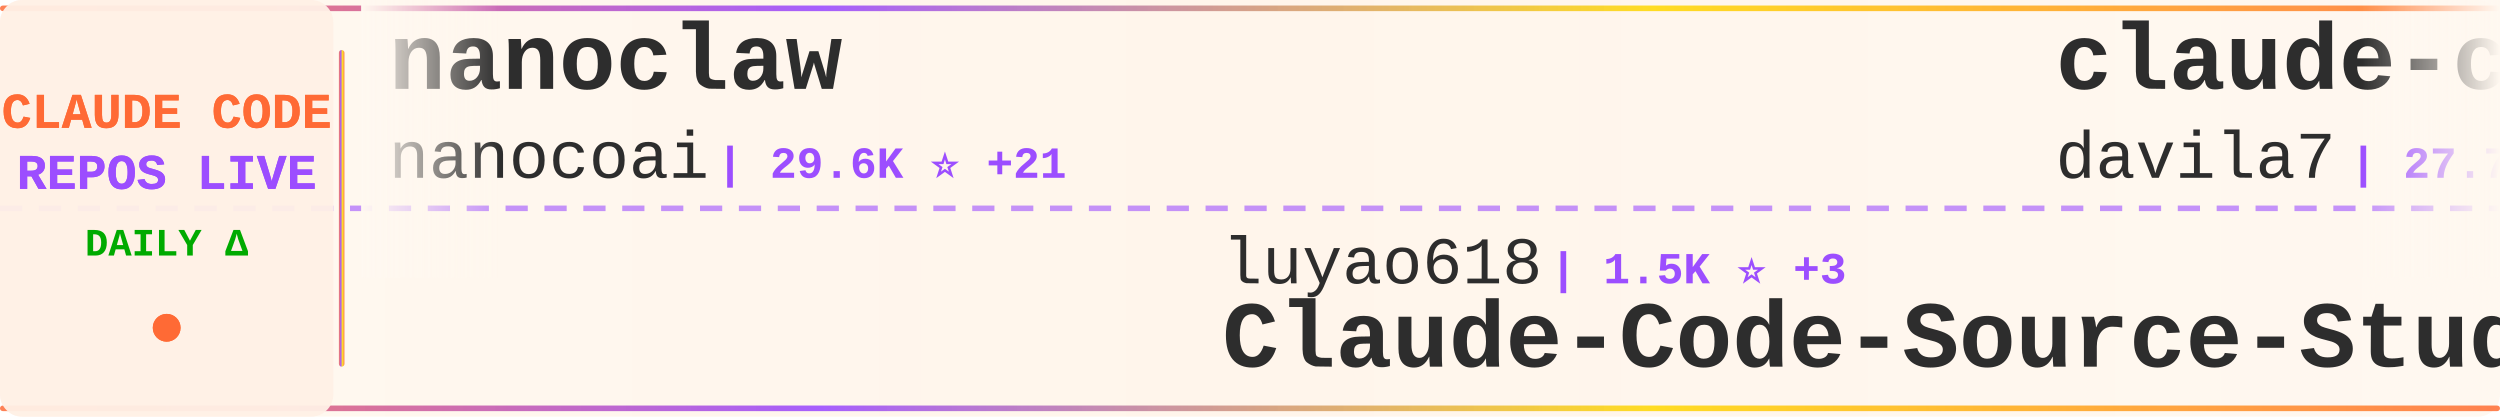
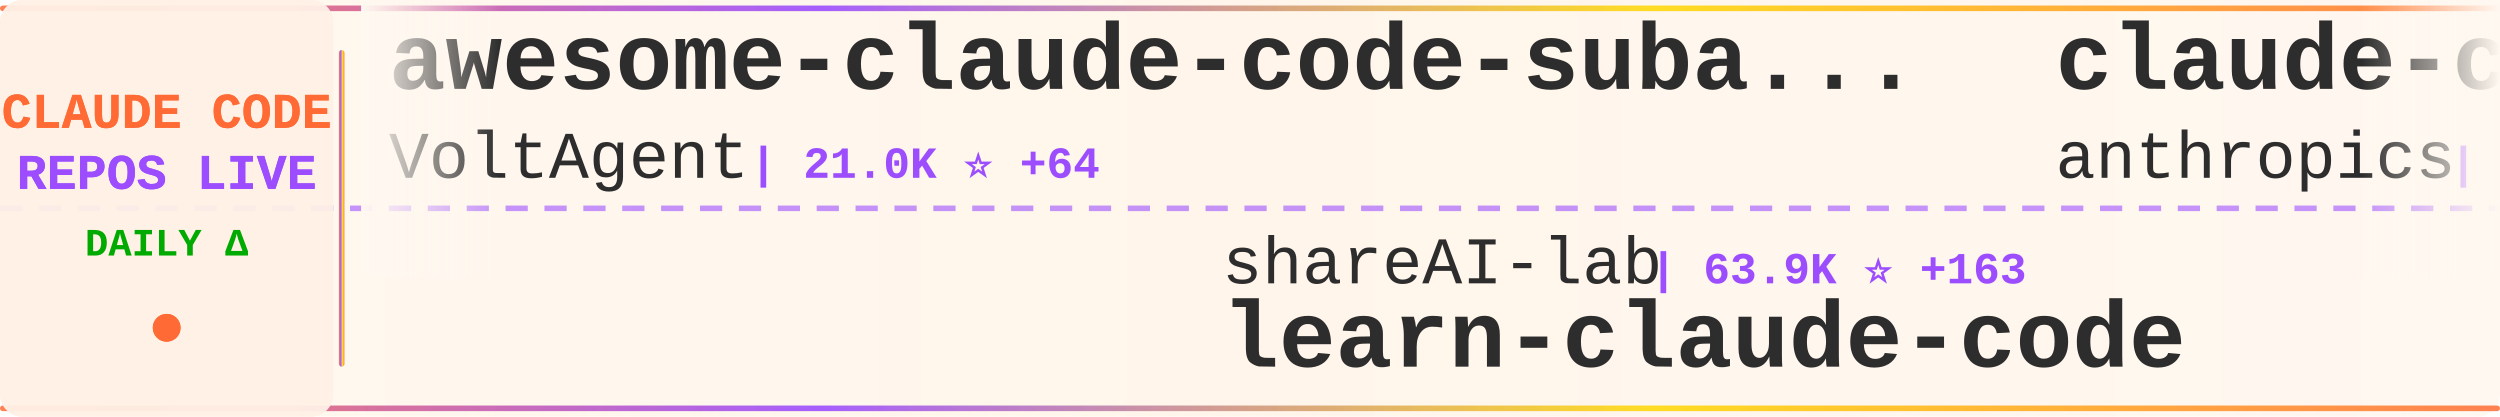
<svg xmlns="http://www.w3.org/2000/svg" width="900" height="150">
  <defs>
    <linearGradient id="tickerBg" x1="0%" y1="0%" x2="100%" y2="0%">
      <stop offset="0%" style="stop-color:#fff8f0;stop-opacity:0.98" />
      <stop offset="50%" style="stop-color:#fff5eb;stop-opacity:1" />
      <stop offset="100%" style="stop-color:#fff8f0;stop-opacity:0.98" />
    </linearGradient>
    <linearGradient id="borderGrad" x1="0%" y1="0%" x2="100%" y2="0%">
      <stop offset="0%" style="stop-color:#FF6B35;stop-opacity:0.85">
        <animate attributeName="stop-opacity" values="0.85;1;0.85" dur="2s" repeatCount="indefinite" />
      </stop>
      <stop offset="33%" style="stop-color:#9C4EFF;stop-opacity:0.9">
        <animate attributeName="stop-opacity" values="0.9;1;0.9" dur="2.2s" repeatCount="indefinite" />
      </stop>
      <stop offset="66%" style="stop-color:#FFD700;stop-opacity:0.85">
        <animate attributeName="stop-opacity" values="0.85;1;0.85" dur="1.8s" repeatCount="indefinite" />
      </stop>
      <stop offset="100%" style="stop-color:#FF6B35;stop-opacity:0.85">
        <animate attributeName="stop-opacity" values="0.85;1;0.85" dur="2s" repeatCount="indefinite" />
      </stop>
    </linearGradient>
    <filter id="textGlow">
      <feGaussianBlur stdDeviation="0.15" result="coloredBlur" />
      <feMerge>
        <feMergeNode in="coloredBlur" />
        <feMergeNode in="SourceGraphic" />
      </feMerge>
    </filter>
    <filter id="metricGlow">
      <feGaussianBlur stdDeviation="0.2" result="coloredBlur" />
      <feMerge>
        <feMergeNode in="coloredBlur" />
        <feMergeNode in="SourceGraphic" />
      </feMerge>
    </filter>
    <linearGradient id="leftFade" x1="0%" y1="0%" x2="100%" y2="0%">
      <stop offset="0%" style="stop-color:#fff8f0;stop-opacity:1" />
      <stop offset="100%" style="stop-color:#fff8f0;stop-opacity:0" />
    </linearGradient>
    <linearGradient id="rightFade" x1="0%" y1="0%" x2="100%" y2="0%">
      <stop offset="0%" style="stop-color:#fff8f0;stop-opacity:0" />
      <stop offset="100%" style="stop-color:#fff8f0;stop-opacity:1" />
    </linearGradient>
  </defs>
  <rect width="900" height="150" fill="url(#tickerBg)" rx="8" />
  <rect x="0" y="2" width="900" height="2" fill="url(#borderGrad)" rx="1" />
  <rect x="0" y="146" width="900" height="2" fill="url(#borderGrad)" rx="1" />
  <line x1="0" y1="75" x2="900" y2="75" stroke="#9C4EFF" stroke-width="2" stroke-dasharray="8 6" opacity="0.6" />
  <rect x="0" y="0" width="120" height="150" fill="#fff0e6" opacity="0.95" rx="8" />
  <text x="60" y="46" font-family="'Courier New', monospace" font-size="18" font-weight="bold" fill="#FF6B35" text-anchor="middle" filter="url(#textGlow)">
    CLAUDE CODE
  </text>
  <text x="60" y="68" font-family="'Courier New', monospace" font-size="18" font-weight="bold" fill="#9C4EFF" text-anchor="middle" filter="url(#textGlow)">
    REPOS LIVE
  </text>
  <text x="60" y="92" font-family="'Courier New', monospace" font-size="14" font-weight="bold" fill="#00aa00" text-anchor="middle">
    DAILY Δ
  </text>
  <circle cx="60" cy="118" r="5" fill="#FF6B35" filter="url(#metricGlow)">
    <animate attributeName="r" values="4;6;4" dur="1.5s" repeatCount="indefinite" />
    <animate attributeName="opacity" values="0.6;1;0.6" dur="1.5s" repeatCount="indefinite" />
  </circle>
  <rect x="122" y="18" width="2" height="114" fill="url(#borderGrad)" rx="1" />
  <clipPath id="tickerClip">
    <rect x="130" y="0" width="770" height="150" />
  </clipPath>
  <g clip-path="url(#tickerClip)">
    <g id="tickerItems">
      <animateTransform attributeName="transform" attributeType="XML" type="translate" from="0 0" to="-3000 0" dur="54s" repeatCount="indefinite" />
      <g transform="translate(0, 0)">
-         <text x="140" y="32" font-family="'Courier New', monospace" font-size="34" font-weight="bold" fill="#2d2d2d">nanoclaw</text>
-         <text x="140" y="64" font-family="'Courier New', monospace" font-size="24" font-weight="normal" fill="#2d2d2d" opacity="1.0">nanocoai</text>
-         <text x="258" y="64" font-family="'Courier New', monospace" font-size="16" font-weight="bold" fill="#9C4EFF"> | 29.6K ⭐ +21</text>
+         <text x="140" y="32" font-family="'Courier New', monospace" font-size="34" font-weight="bold" fill="#2d2d2d">awesome-claude-code-suba...</text>
+         <text x="140" y="64" font-family="'Courier New', monospace" font-size="24" font-weight="normal" fill="#2d2d2d" opacity="1.0">VoltAgent</text>
+         <text x="270" y="64" font-family="'Courier New', monospace" font-size="16" font-weight="bold" fill="#9C4EFF"> | 21.0K ⭐ +64</text>
      </g>
      <g transform="translate(300, 0)">
-         <text x="140" y="102" font-family="'Courier New', monospace" font-size="24" font-weight="normal" fill="#2d2d2d" opacity="1.0">luyao618</text>
-         <text x="258" y="102" font-family="'Courier New', monospace" font-size="16" font-weight="bold" fill="#9C4EFF"> | 1.5K ⭐ +3</text>
-         <text x="140" y="132" font-family="'Courier New', monospace" font-size="34" font-weight="bold" fill="#2d2d2d">Claude-Code-Source-Study</text>
+         <text x="140" y="102" font-family="'Courier New', monospace" font-size="24" font-weight="normal" fill="#2d2d2d" opacity="1.0">shareAI-lab</text>
+         <text x="294" y="102" font-family="'Courier New', monospace" font-size="16" font-weight="bold" fill="#9C4EFF"> | 63.9K ⭐ +163</text>
+         <text x="140" y="132" font-family="'Courier New', monospace" font-size="34" font-weight="bold" fill="#2d2d2d">learn-claude-code</text>
      </g>
      <g transform="translate(600, 0)">
-         <text x="140" y="32" font-family="'Courier New', monospace" font-size="34" font-weight="bold" fill="#2d2d2d">claude-code-templates</text>
-         <text x="140" y="64" font-family="'Courier New', monospace" font-size="24" font-weight="normal" fill="#2d2d2d" opacity="1.0">davila7</text>
-         <text x="246" y="64" font-family="'Courier New', monospace" font-size="16" font-weight="bold" fill="#9C4EFF"> | 27.7K ⭐ +21</text>
+         <text x="140" y="32" font-family="'Courier New', monospace" font-size="34" font-weight="bold" fill="#2d2d2d">claude-code-base-action</text>
+         <text x="140" y="64" font-family="'Courier New', monospace" font-size="24" font-weight="normal" fill="#2d2d2d" opacity="1.0">anthropics</text>
+         <text x="282" y="64" font-family="'Courier New', monospace" font-size="16" font-weight="bold" fill="#9C4EFF"> | 853 ⭐ +2</text>
      </g>
      <g transform="translate(900, 0)">
-         <text x="140" y="102" font-family="'Courier New', monospace" font-size="24" font-weight="normal" fill="#2d2d2d" opacity="1.0">shanraisshan</text>
-         <text x="306" y="102" font-family="'Courier New', monospace" font-size="16" font-weight="bold" fill="#9C4EFF"> | 55.7K ⭐ +147</text>
-         <text x="140" y="132" font-family="'Courier New', monospace" font-size="34" font-weight="bold" fill="#2d2d2d">claude-code-best-practic...</text>
+         <text x="140" y="102" font-family="'Courier New', monospace" font-size="24" font-weight="normal" fill="#2d2d2d" opacity="1.0">https-deeplearning-ai</text>
+         <text x="414" y="102" font-family="'Courier New', monospace" font-size="16" font-weight="bold" fill="#9C4EFF"> | 522 ⭐</text>
+         <text x="140" y="132" font-family="'Courier New', monospace" font-size="34" font-weight="bold" fill="#2d2d2d">sc-claude-code-files</text>
      </g>
      <g transform="translate(1200, 0)">
-         <text x="140" y="32" font-family="'Courier New', monospace" font-size="34" font-weight="bold" fill="#2d2d2d">antigravity-awesome-skil...</text>
-         <text x="140" y="64" font-family="'Courier New', monospace" font-size="24" font-weight="normal" fill="#2d2d2d" opacity="1.0">sickn33</text>
-         <text x="246" y="64" font-family="'Courier New', monospace" font-size="16" font-weight="bold" fill="#9C4EFF"> | 39.3K ⭐ +81</text>
+         <text x="140" y="32" font-family="'Courier New', monospace" font-size="34" font-weight="bold" fill="#2d2d2d">claude-code-webui</text>
+         <text x="140" y="64" font-family="'Courier New', monospace" font-size="24" font-weight="normal" fill="#2d2d2d" opacity="1.0">sugyan</text>
+         <text x="234" y="64" font-family="'Courier New', monospace" font-size="16" font-weight="bold" fill="#9C4EFF"> | 1.1K ⭐</text>
      </g>
      <g transform="translate(1500, 0)">
-         <text x="140" y="102" font-family="'Courier New', monospace" font-size="24" font-weight="normal" fill="#2d2d2d" opacity="1.0">lorryjovens-hub</text>
-         <text x="342" y="102" font-family="'Courier New', monospace" font-size="16" font-weight="bold" fill="#9C4EFF"> | 1.6K ⭐ +1</text>
-         <text x="140" y="132" font-family="'Courier New', monospace" font-size="34" font-weight="bold" fill="#2d2d2d">claude-code-rust</text>
+         <text x="140" y="102" font-family="'Courier New', monospace" font-size="24" font-weight="normal" fill="#2d2d2d" opacity="1.0">JrCx7scC</text>
+         <text x="258" y="102" font-family="'Courier New', monospace" font-size="16" font-weight="bold" fill="#9C4EFF"> | 367 ⭐</text>
+         <text x="140" y="132" font-family="'Courier New', monospace" font-size="34" font-weight="bold" fill="#2d2d2d">claude-code-source</text>
      </g>
      <g transform="translate(1800, 0)">
-         <text x="140" y="32" font-family="'Courier New', monospace" font-size="34" font-weight="bold" fill="#2d2d2d">claude-code-workflows</text>
-         <text x="140" y="64" font-family="'Courier New', monospace" font-size="24" font-weight="normal" fill="#2d2d2d" opacity="1.0">OneRedOak</text>
-         <text x="270" y="64" font-family="'Courier New', monospace" font-size="16" font-weight="bold" fill="#9C4EFF"> | 3.8K ⭐ +1</text>
+         <text x="140" y="32" font-family="'Courier New', monospace" font-size="34" font-weight="bold" fill="#2d2d2d">claude-code-action</text>
+         <text x="140" y="64" font-family="'Courier New', monospace" font-size="24" font-weight="normal" fill="#2d2d2d" opacity="1.0">anthropics</text>
+         <text x="282" y="64" font-family="'Courier New', monospace" font-size="16" font-weight="bold" fill="#9C4EFF"> | 7.8K ⭐ +13</text>
      </g>
      <g transform="translate(2100, 0)">
-         <text x="140" y="102" font-family="'Courier New', monospace" font-size="24" font-weight="normal" fill="#2d2d2d" opacity="1.0">disler</text>
-         <text x="234" y="102" font-family="'Courier New', monospace" font-size="16" font-weight="bold" fill="#9C4EFF"> | 3.7K ⭐ +1</text>
-         <text x="140" y="132" font-family="'Courier New', monospace" font-size="34" font-weight="bold" fill="#2d2d2d">claude-code-hooks-master...</text>
+         <text x="140" y="102" font-family="'Courier New', monospace" font-size="24" font-weight="normal" fill="#2d2d2d" opacity="1.0">Yuyz0112</text>
+         <text x="258" y="102" font-family="'Courier New', monospace" font-size="16" font-weight="bold" fill="#9C4EFF"> | 2.4K ⭐ +1</text>
+         <text x="140" y="132" font-family="'Courier New', monospace" font-size="34" font-weight="bold" fill="#2d2d2d">claude-code-reverse</text>
      </g>
      <g transform="translate(2400, 0)">
-         <text x="140" y="32" font-family="'Courier New', monospace" font-size="34" font-weight="bold" fill="#2d2d2d">claude-code-source</text>
-         <text x="140" y="64" font-family="'Courier New', monospace" font-size="24" font-weight="normal" fill="#2d2d2d" opacity="1.0">JrCx7scC</text>
-         <text x="258" y="64" font-family="'Courier New', monospace" font-size="16" font-weight="bold" fill="#9C4EFF"> | 367 ⭐</text>
+         <text x="140" y="32" font-family="'Courier New', monospace" font-size="34" font-weight="bold" fill="#2d2d2d">claude-code-hub</text>
+         <text x="140" y="64" font-family="'Courier New', monospace" font-size="24" font-weight="normal" fill="#2d2d2d" opacity="1.0">ding113</text>
+         <text x="246" y="64" font-family="'Courier New', monospace" font-size="16" font-weight="bold" fill="#9C4EFF"> | 3.0K ⭐ +5</text>
      </g>
      <g transform="translate(2700, 0)">
-         <text x="140" y="102" font-family="'Courier New', monospace" font-size="24" font-weight="normal" fill="#2d2d2d" opacity="1.0">kodu-ai</text>
-         <text x="246" y="102" font-family="'Courier New', monospace" font-size="16" font-weight="bold" fill="#9C4EFF"> | 5.3K ⭐</text>
-         <text x="140" y="132" font-family="'Courier New', monospace" font-size="34" font-weight="bold" fill="#2d2d2d">claude-coder</text>
+         <text x="140" y="102" font-family="'Courier New', monospace" font-size="24" font-weight="normal" fill="#2d2d2d" opacity="1.0">RichardAtCT</text>
+         <text x="294" y="102" font-family="'Courier New', monospace" font-size="16" font-weight="bold" fill="#9C4EFF"> | 2.7K ⭐ +3</text>
+         <text x="140" y="132" font-family="'Courier New', monospace" font-size="34" font-weight="bold" fill="#2d2d2d">claude-code-telegram</text>
      </g>
      <g transform="translate(3000, 0)">
-         <text x="140" y="32" font-family="'Courier New', monospace" font-size="34" font-weight="bold" fill="#2d2d2d">nanoclaw</text>
-         <text x="140" y="64" font-family="'Courier New', monospace" font-size="24" font-weight="normal" fill="#2d2d2d" opacity="1.0">nanocoai</text>
-         <text x="258" y="64" font-family="'Courier New', monospace" font-size="16" font-weight="bold" fill="#9C4EFF"> | 29.6K ⭐ +21</text>
+         <text x="140" y="32" font-family="'Courier New', monospace" font-size="34" font-weight="bold" fill="#2d2d2d">awesome-claude-code-suba...</text>
+         <text x="140" y="64" font-family="'Courier New', monospace" font-size="24" font-weight="normal" fill="#2d2d2d" opacity="1.0">VoltAgent</text>
+         <text x="270" y="64" font-family="'Courier New', monospace" font-size="16" font-weight="bold" fill="#9C4EFF"> | 21.0K ⭐ +64</text>
      </g>
      <g transform="translate(3300, 0)">
-         <text x="140" y="102" font-family="'Courier New', monospace" font-size="24" font-weight="normal" fill="#2d2d2d" opacity="1.0">luyao618</text>
-         <text x="258" y="102" font-family="'Courier New', monospace" font-size="16" font-weight="bold" fill="#9C4EFF"> | 1.5K ⭐ +3</text>
-         <text x="140" y="132" font-family="'Courier New', monospace" font-size="34" font-weight="bold" fill="#2d2d2d">Claude-Code-Source-Study</text>
+         <text x="140" y="102" font-family="'Courier New', monospace" font-size="24" font-weight="normal" fill="#2d2d2d" opacity="1.0">shareAI-lab</text>
+         <text x="294" y="102" font-family="'Courier New', monospace" font-size="16" font-weight="bold" fill="#9C4EFF"> | 63.9K ⭐ +163</text>
+         <text x="140" y="132" font-family="'Courier New', monospace" font-size="34" font-weight="bold" fill="#2d2d2d">learn-claude-code</text>
      </g>
      <g transform="translate(3600, 0)">
-         <text x="140" y="32" font-family="'Courier New', monospace" font-size="34" font-weight="bold" fill="#2d2d2d">claude-code-templates</text>
-         <text x="140" y="64" font-family="'Courier New', monospace" font-size="24" font-weight="normal" fill="#2d2d2d" opacity="1.0">davila7</text>
-         <text x="246" y="64" font-family="'Courier New', monospace" font-size="16" font-weight="bold" fill="#9C4EFF"> | 27.7K ⭐ +21</text>
+         <text x="140" y="32" font-family="'Courier New', monospace" font-size="34" font-weight="bold" fill="#2d2d2d">claude-code-base-action</text>
+         <text x="140" y="64" font-family="'Courier New', monospace" font-size="24" font-weight="normal" fill="#2d2d2d" opacity="1.0">anthropics</text>
+         <text x="282" y="64" font-family="'Courier New', monospace" font-size="16" font-weight="bold" fill="#9C4EFF"> | 853 ⭐ +2</text>
      </g>
      <g transform="translate(3900, 0)">
-         <text x="140" y="102" font-family="'Courier New', monospace" font-size="24" font-weight="normal" fill="#2d2d2d" opacity="1.0">shanraisshan</text>
-         <text x="306" y="102" font-family="'Courier New', monospace" font-size="16" font-weight="bold" fill="#9C4EFF"> | 55.7K ⭐ +147</text>
-         <text x="140" y="132" font-family="'Courier New', monospace" font-size="34" font-weight="bold" fill="#2d2d2d">claude-code-best-practic...</text>
+         <text x="140" y="102" font-family="'Courier New', monospace" font-size="24" font-weight="normal" fill="#2d2d2d" opacity="1.0">https-deeplearning-ai</text>
+         <text x="414" y="102" font-family="'Courier New', monospace" font-size="16" font-weight="bold" fill="#9C4EFF"> | 522 ⭐</text>
+         <text x="140" y="132" font-family="'Courier New', monospace" font-size="34" font-weight="bold" fill="#2d2d2d">sc-claude-code-files</text>
      </g>
    </g>
  </g>
  <rect x="130" y="0" width="50" height="100" fill="url(#leftFade)" />
  <rect x="850" y="0" width="50" height="100" fill="url(#rightFade)" />
</svg>
